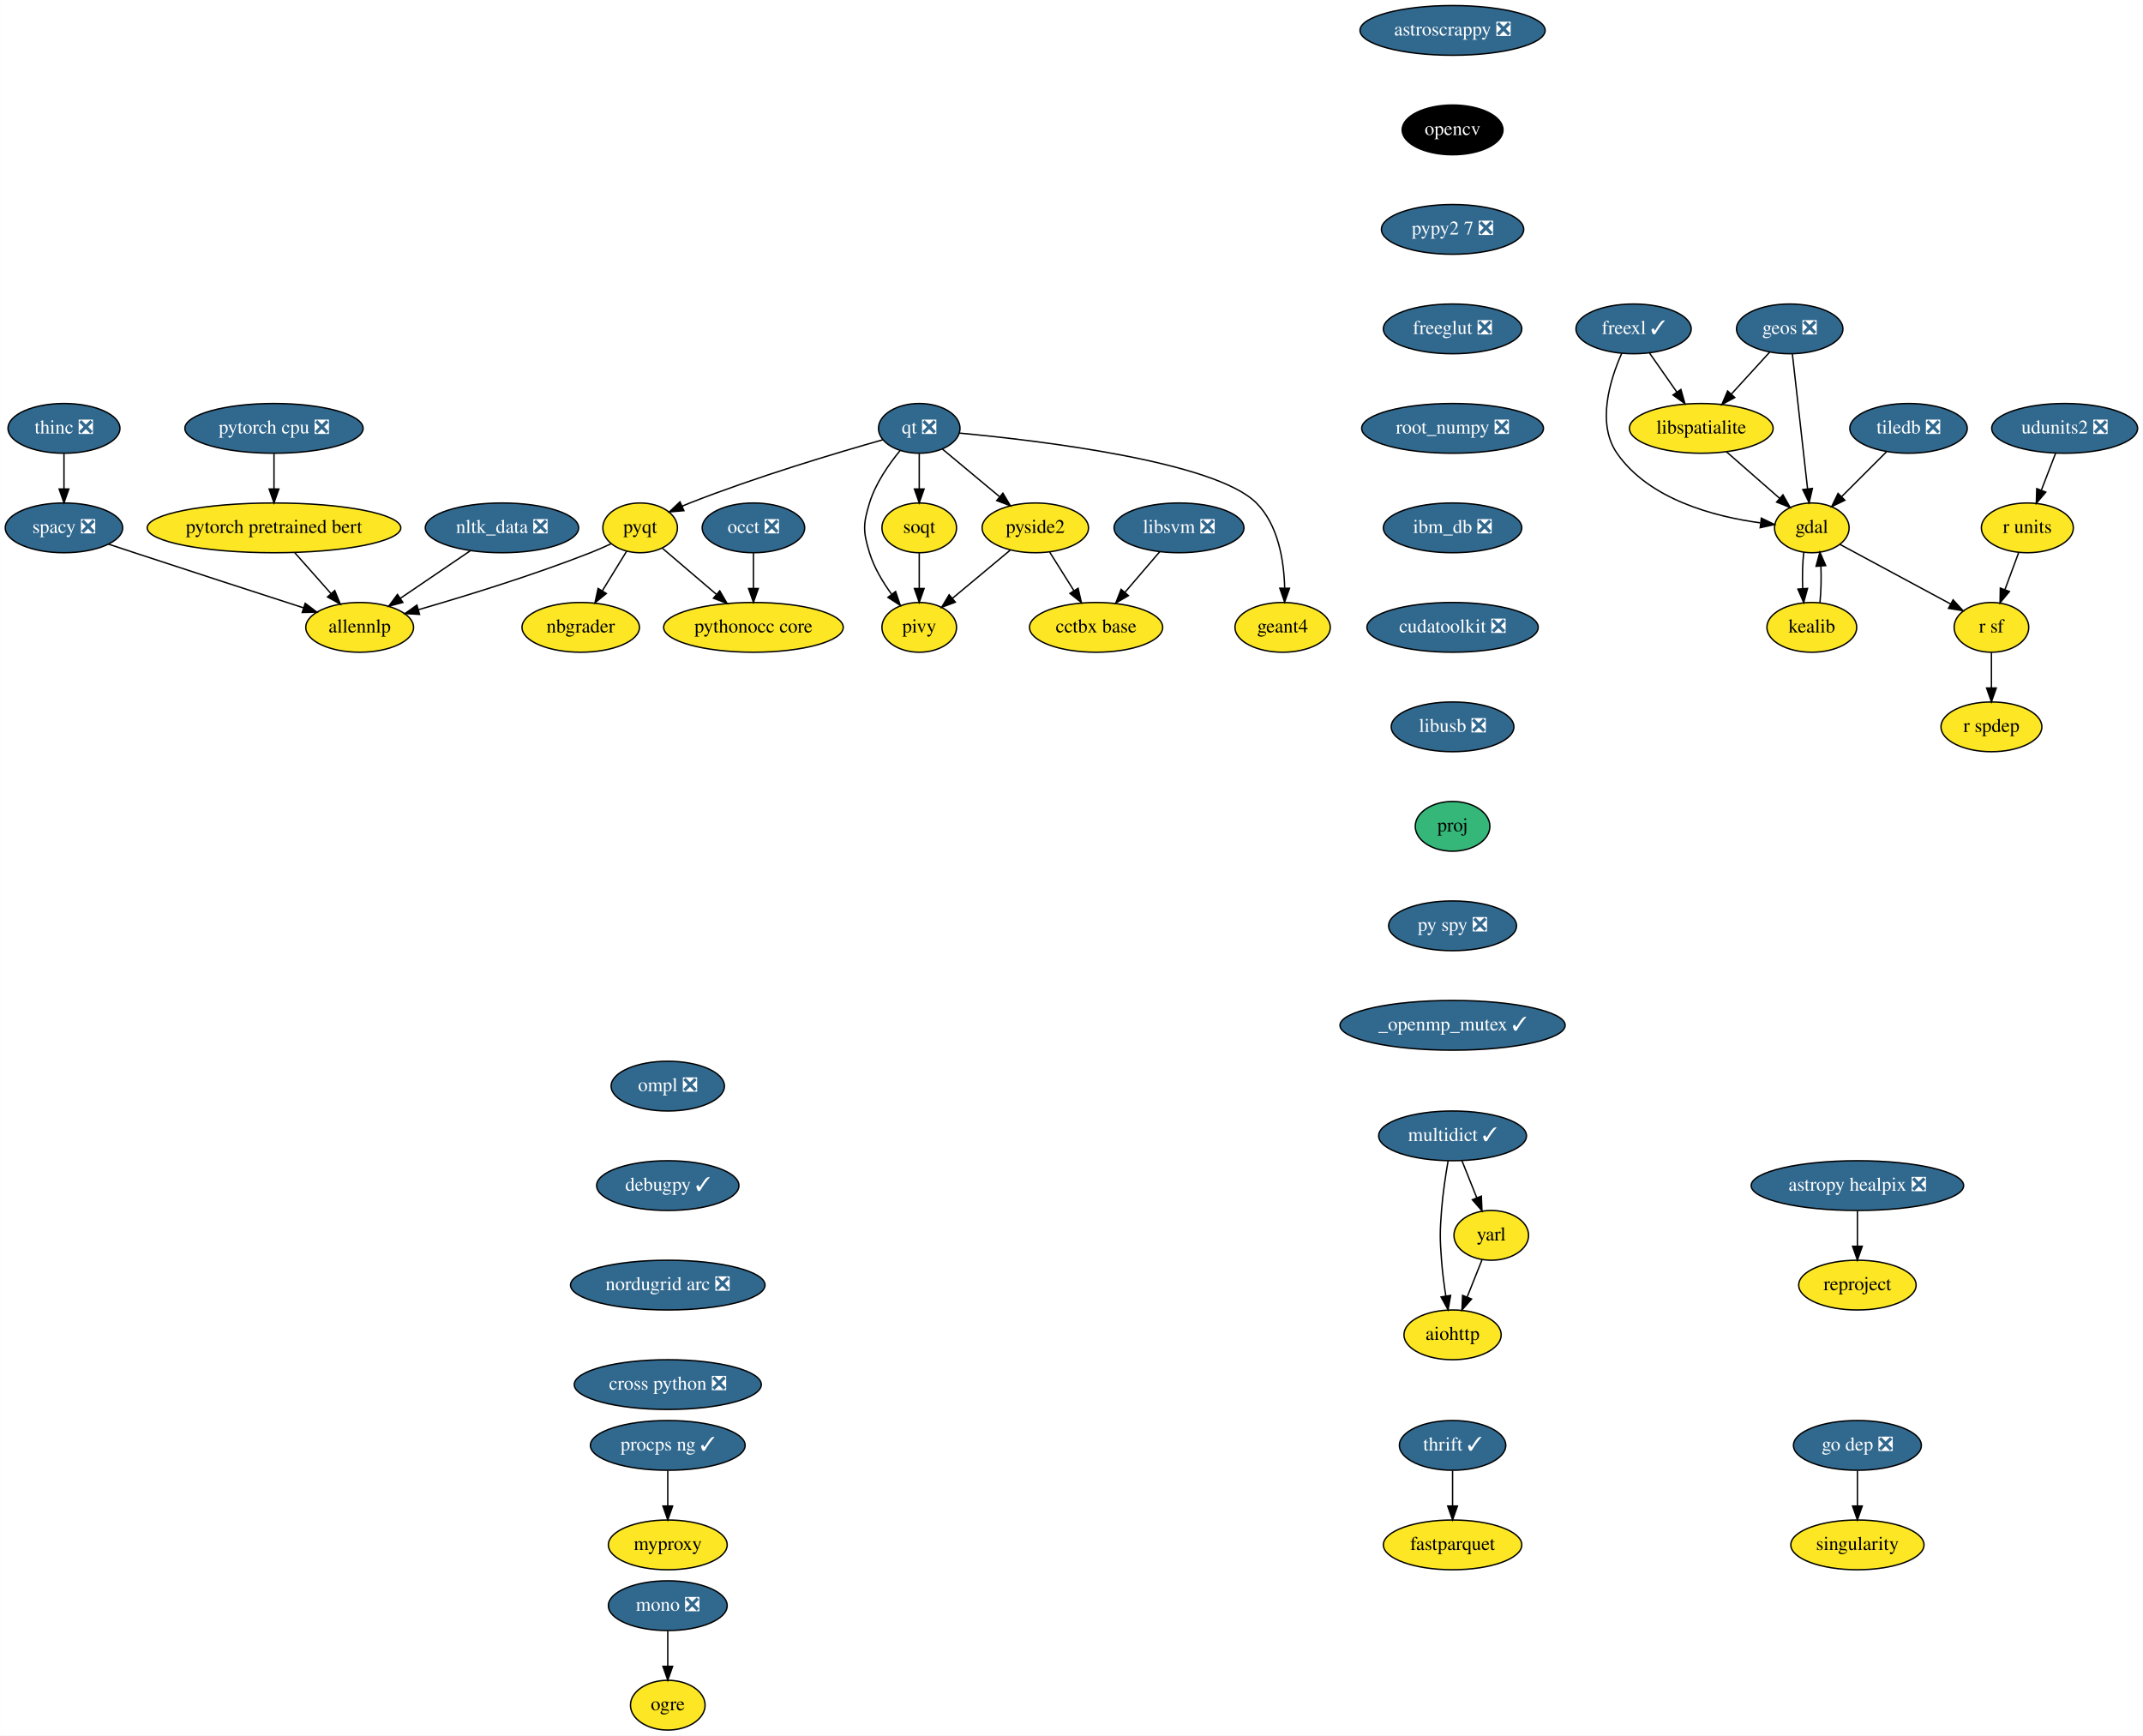
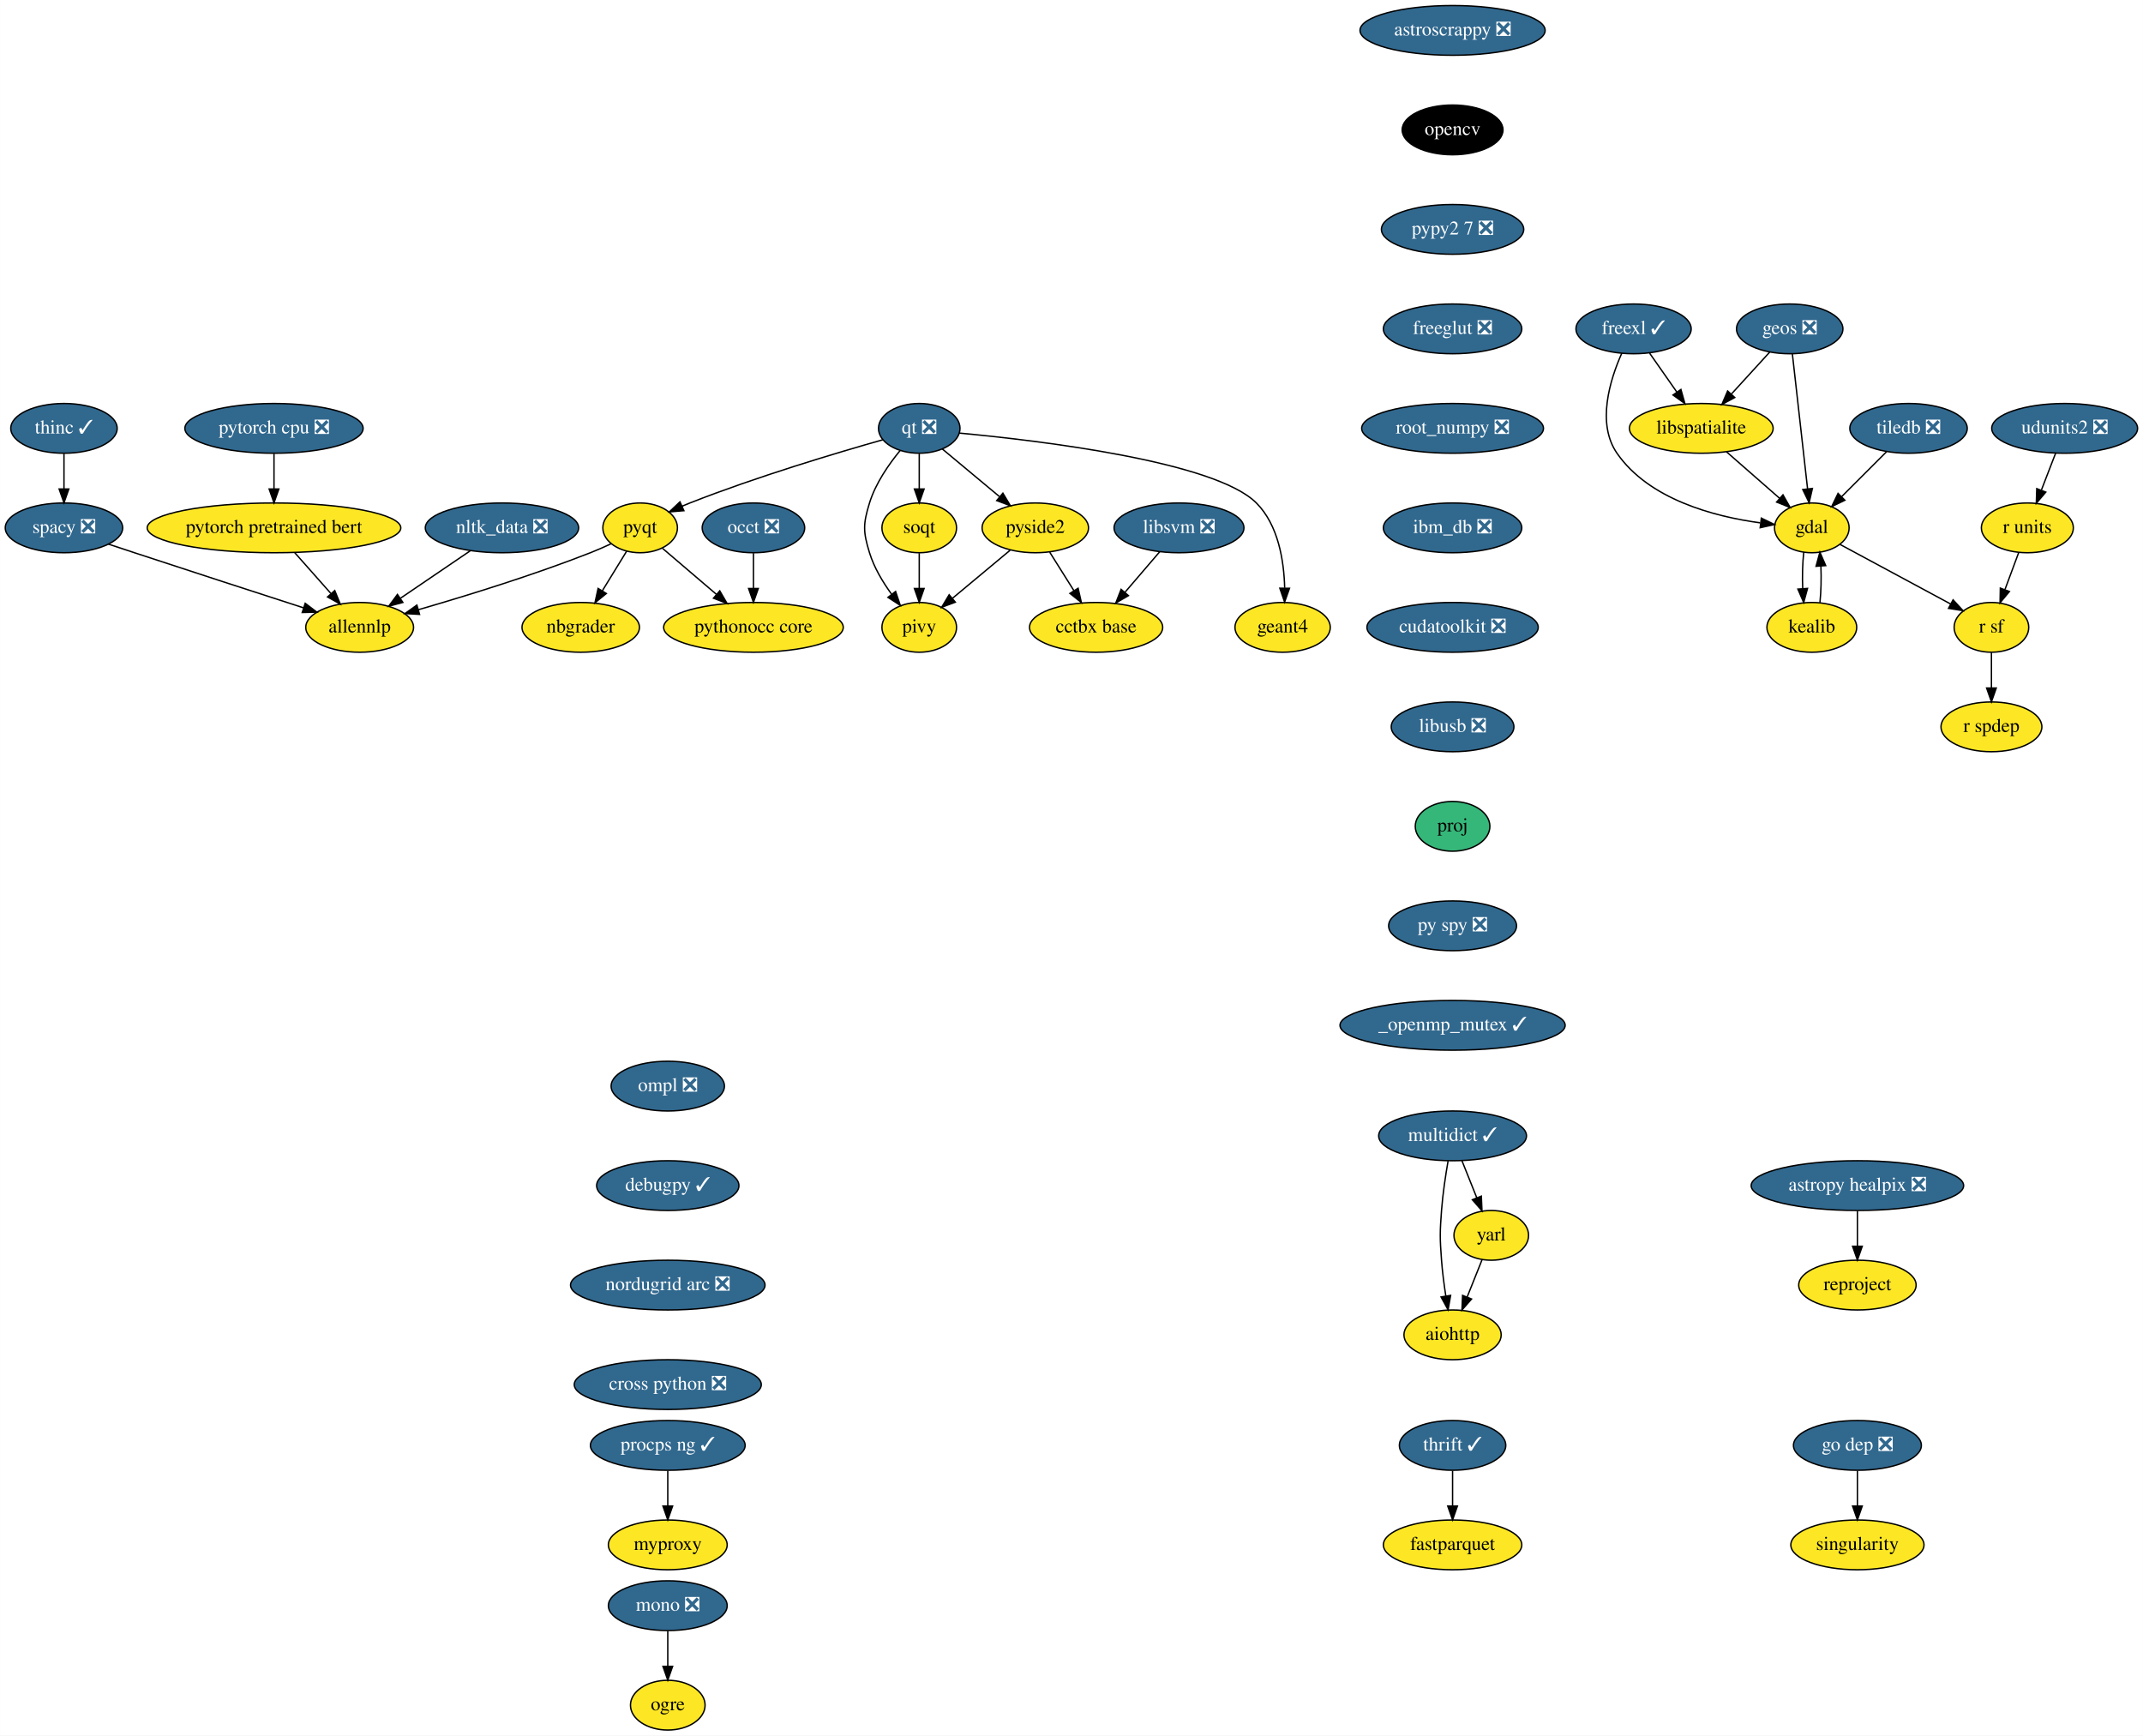
<svg xmlns="http://www.w3.org/2000/svg" xmlns:xlink="http://www.w3.org/1999/xlink" width="1551pt" height="1256pt" viewBox="0.00 0.00 1550.89 1256.00">
  <g id="graph0" class="graph" transform="scale(1 1) rotate(0) translate(4 1252)">
    <polygon fill="white" stroke="transparent" points="-4,4 -4,-1252 1546.89,-1252 1546.89,4 -4,4" />
    <g id="node1" class="node">
      <g id="a_node1">
        <a xlink:href="https://github.com/conda-forge/aiohttp-feedstock" xlink:title="aiohttp">
          <ellipse fill="#fde725" stroke="black" cx="1047.25" cy="-286" rx="35.19" ry="18" />
          <text text-anchor="middle" x="1047.25" y="-282.3" font-family="Times,serif" font-size="14.00">aiohttp</text>
        </a>
      </g>
    </g>
    <g id="node2" class="node">
      <g id="a_node2">
        <a xlink:href="https://github.com/conda-forge/astropy-healpix-feedstock/pull/15" xlink:title="astropy healpix ❎">
          <ellipse fill="#31688e" stroke="black" cx="1340.25" cy="-394" rx="76.89" ry="18" />
          <text text-anchor="middle" x="1340.25" y="-390.3" font-family="Times,serif" font-size="14.00" fill="white">astropy healpix ❎</text>
        </a>
      </g>
    </g>
    <g id="node3" class="node">
      <g id="a_node3">
        <a xlink:href="https://github.com/conda-forge/reproject-feedstock" xlink:title="reproject">
          <ellipse fill="#fde725" stroke="black" cx="1340.25" cy="-322" rx="42.49" ry="18" />
          <text text-anchor="middle" x="1340.25" y="-318.3" font-family="Times,serif" font-size="14.00">reproject</text>
        </a>
      </g>
    </g>
    <g id="edge1" class="edge">
      <path fill="none" stroke="black" d="M1340.25,-375.7C1340.25,-367.98 1340.25,-358.71 1340.25,-350.11" />
      <polygon fill="black" stroke="black" points="1343.75,-350.1 1340.25,-340.1 1336.75,-350.1 1343.75,-350.1" />
    </g>
    <g id="node4" class="node">
      <g id="a_node4">
        <a xlink:href="https://github.com/conda-forge/astroscrappy-feedstock/pull/11" xlink:title="astroscrappy ❎">
          <ellipse fill="#31688e" stroke="black" cx="1047.25" cy="-1230" rx="67" ry="18" />
          <text text-anchor="middle" x="1047.25" y="-1226.3" font-family="Times,serif" font-size="14.00" fill="white">astroscrappy ❎</text>
        </a>
      </g>
    </g>
    <g id="node5" class="node">
      <g id="a_node5">
        <a xlink:href="https://github.com/conda-forge/opencv-feedstock" xlink:title="opencv">
          <ellipse fill="#000000" stroke="black" cx="1047.25" cy="-1158" rx="36.5" ry="18" />
          <text text-anchor="middle" x="1047.25" y="-1154.3" font-family="Times,serif" font-size="14.00" fill="white">opencv</text>
        </a>
      </g>
    </g>
    <g id="node21" class="node">
      <g id="a_node21">
        <a xlink:href="https://github.com/conda-forge/pypy2.7-feedstock/pull/3" xlink:title="pypy2 7 ❎">
          <ellipse fill="#31688e" stroke="black" cx="1047.25" cy="-1086" rx="51.5" ry="18" />
          <text text-anchor="middle" x="1047.25" y="-1082.3" font-family="Times,serif" font-size="14.00" fill="white">pypy2 7 ❎</text>
        </a>
      </g>
    </g>
    <g id="node6" class="node">
      <g id="a_node6">
        <a xlink:href="https://github.com/conda-forge/fastparquet-feedstock" xlink:title="fastparquet">
          <ellipse fill="#fde725" stroke="black" cx="1047.25" cy="-134" rx="50.09" ry="18" />
          <text text-anchor="middle" x="1047.25" y="-130.3" font-family="Times,serif" font-size="14.00">fastparquet</text>
        </a>
      </g>
    </g>
    <g id="node7" class="node">
      <g id="a_node7">
        <a xlink:href="https://github.com/conda-forge/freexl-feedstock/pull/22" xlink:title="freexl ✓">
          <ellipse fill="#31688e" stroke="black" cx="1178.25" cy="-1014" rx="41.69" ry="18" />
          <text text-anchor="middle" x="1178.25" y="-1010.3" font-family="Times,serif" font-size="14.00" fill="white">freexl ✓</text>
        </a>
      </g>
    </g>
    <g id="node8" class="node">
      <g id="a_node8">
        <a xlink:href="https://github.com/conda-forge/gdal-feedstock" xlink:title="gdal">
          <ellipse fill="#fde725" stroke="black" cx="1307.25" cy="-870" rx="27" ry="18" />
          <text text-anchor="middle" x="1307.25" y="-866.3" font-family="Times,serif" font-size="14.00">gdal</text>
        </a>
      </g>
    </g>
    <g id="edge3" class="edge">
      <path fill="none" stroke="black" d="M1169.68,-996.31C1161.16,-977.13 1151.34,-945.53 1166.25,-924 1189.42,-890.53 1236.54,-878.17 1269.92,-873.62" />
      <polygon fill="black" stroke="black" points="1270.71,-877.05 1280.23,-872.4 1269.88,-870.1 1270.71,-877.05" />
    </g>
    <g id="node9" class="node">
      <g id="a_node9">
        <a xlink:href="https://github.com/conda-forge/libspatialite-feedstock" xlink:title="libspatialite">
          <ellipse fill="#fde725" stroke="black" cx="1227.25" cy="-942" rx="52" ry="18" />
          <text text-anchor="middle" x="1227.25" y="-938.3" font-family="Times,serif" font-size="14.00">libspatialite</text>
        </a>
      </g>
    </g>
    <g id="edge4" class="edge">
      <path fill="none" stroke="black" d="M1189.86,-996.41C1195.75,-987.99 1203.04,-977.58 1209.61,-968.2" />
      <polygon fill="black" stroke="black" points="1212.51,-970.16 1215.38,-959.96 1206.77,-966.14 1212.51,-970.16" />
    </g>
    <g id="node10" class="node">
      <g id="a_node10">
        <a xlink:href="https://github.com/conda-forge/kealib-feedstock" xlink:title="kealib">
          <ellipse fill="#fde725" stroke="black" cx="1307.25" cy="-798" rx="32.5" ry="18" />
          <text text-anchor="middle" x="1307.25" y="-794.3" font-family="Times,serif" font-size="14.00">kealib</text>
        </a>
      </g>
    </g>
    <g id="edge5" class="edge">
      <path fill="none" stroke="black" d="M1301.41,-852.41C1300.54,-844.51 1300.29,-834.85 1300.66,-825.94" />
      <polygon fill="black" stroke="black" points="1304.15,-826.18 1301.37,-815.96 1297.17,-825.68 1304.15,-826.18" />
    </g>
    <g id="node11" class="node">
      <g id="a_node11">
        <a xlink:href="https://github.com/conda-forge/r-sf-feedstock" xlink:title="r sf">
          <ellipse fill="#fde725" stroke="black" cx="1437.25" cy="-798" rx="27" ry="18" />
          <text text-anchor="middle" x="1437.25" y="-794.3" font-family="Times,serif" font-size="14.00">r sf</text>
        </a>
      </g>
    </g>
    <g id="edge6" class="edge">
      <path fill="none" stroke="black" d="M1327.56,-858.06C1349.09,-846.47 1383.29,-828.05 1407.78,-814.86" />
      <polygon fill="black" stroke="black" points="1409.5,-817.91 1416.65,-810.09 1406.18,-811.75 1409.5,-817.91" />
    </g>
    <g id="edge7" class="edge">
      <path fill="none" stroke="black" d="M1245.4,-925.12C1256.82,-915.12 1271.67,-902.13 1283.95,-891.38" />
      <polygon fill="black" stroke="black" points="1286.37,-893.91 1291.59,-884.7 1281.76,-888.65 1286.37,-893.91" />
    </g>
    <g id="edge8" class="edge">
      <path fill="none" stroke="black" d="M1313.13,-815.96C1313.96,-823.83 1314.19,-833.37 1313.83,-842.19" />
      <polygon fill="black" stroke="black" points="1310.32,-842.18 1313.09,-852.41 1317.3,-842.69 1310.32,-842.18" />
    </g>
    <g id="node12" class="node">
      <g id="a_node12">
        <a xlink:href="https://github.com/conda-forge/r-spdep-feedstock" xlink:title="r spdep">
          <ellipse fill="#fde725" stroke="black" cx="1437.25" cy="-726" rx="36.5" ry="18" />
          <text text-anchor="middle" x="1437.25" y="-722.3" font-family="Times,serif" font-size="14.00">r spdep</text>
        </a>
      </g>
    </g>
    <g id="edge9" class="edge">
      <path fill="none" stroke="black" d="M1437.25,-779.7C1437.25,-771.98 1437.25,-762.71 1437.25,-754.11" />
      <polygon fill="black" stroke="black" points="1440.75,-754.1 1437.25,-744.1 1433.75,-754.1 1440.75,-754.1" />
    </g>
    <g id="node13" class="node">
      <g id="a_node13">
        <a xlink:href="https://github.com/conda-forge/geos-feedstock/pull/47" xlink:title="geos ❎">
          <ellipse fill="#31688e" stroke="black" cx="1291.25" cy="-1014" rx="38.5" ry="18" />
          <text text-anchor="middle" x="1291.25" y="-1010.3" font-family="Times,serif" font-size="14.00" fill="white">geos ❎</text>
        </a>
      </g>
    </g>
    <g id="edge10" class="edge">
      <path fill="none" stroke="black" d="M1293.18,-995.87C1295.9,-971.67 1300.91,-927.21 1304.16,-898.39" />
      <polygon fill="black" stroke="black" points="1307.67,-898.52 1305.31,-888.19 1300.71,-897.73 1307.67,-898.52" />
    </g>
    <g id="edge11" class="edge">
      <path fill="none" stroke="black" d="M1276.72,-997.12C1268.58,-988.2 1258.25,-976.91 1249.14,-966.94" />
      <polygon fill="black" stroke="black" points="1251.49,-964.33 1242.16,-959.31 1246.32,-969.05 1251.49,-964.33" />
    </g>
    <g id="node14" class="node">
      <g id="a_node14">
        <a xlink:href="https://github.com/conda-forge/mono-feedstock/pull/18" xlink:title="mono ❎">
          <ellipse fill="#31688e" stroke="black" cx="479.25" cy="-90" rx="43" ry="18" />
          <text text-anchor="middle" x="479.25" y="-86.3" font-family="Times,serif" font-size="14.00" fill="white">mono ❎</text>
        </a>
      </g>
    </g>
    <g id="node15" class="node">
      <g id="a_node15">
        <a xlink:href="https://github.com/conda-forge/ogre-feedstock" xlink:title="ogre">
          <ellipse fill="#fde725" stroke="black" cx="479.25" cy="-18" rx="27" ry="18" />
          <text text-anchor="middle" x="479.25" y="-14.3" font-family="Times,serif" font-size="14.00">ogre</text>
        </a>
      </g>
    </g>
    <g id="edge12" class="edge">
      <path fill="none" stroke="black" d="M479.25,-71.7C479.25,-63.98 479.25,-54.71 479.25,-46.11" />
      <polygon fill="black" stroke="black" points="482.75,-46.1 479.25,-36.1 475.75,-46.1 482.75,-46.1" />
    </g>
    <g id="node16" class="node">
      <g id="a_node16">
        <a xlink:href="https://github.com/conda-forge/multidict-feedstock/pull/29" xlink:title="multidict ✓">
          <ellipse fill="#31688e" stroke="black" cx="1047.25" cy="-430" rx="53.5" ry="18" />
          <text text-anchor="middle" x="1047.25" y="-426.3" font-family="Times,serif" font-size="14.00" fill="white">multidict ✓</text>
        </a>
      </g>
    </g>
    <g id="edge13" class="edge">
      <path fill="none" stroke="black" d="M1044,-411.89C1042.2,-401.54 1040.15,-388.06 1039.25,-376 1038.05,-360.04 1038.05,-355.96 1039.25,-340 1039.88,-331.52 1041.08,-322.34 1042.37,-314.04" />
      <polygon fill="black" stroke="black" points="1045.83,-314.55 1044,-304.11 1038.92,-313.41 1045.83,-314.55" />
    </g>
    <g id="node17" class="node">
      <g id="a_node17">
        <a xlink:href="https://github.com/conda-forge/yarl-feedstock" xlink:title="yarl">
          <ellipse fill="#fde725" stroke="black" cx="1075.25" cy="-358" rx="27" ry="18" />
          <text text-anchor="middle" x="1075.25" y="-354.3" font-family="Times,serif" font-size="14.00">yarl</text>
        </a>
      </g>
    </g>
    <g id="edge14" class="edge">
      <path fill="none" stroke="black" d="M1054.02,-412.05C1057.26,-403.97 1061.2,-394.12 1064.8,-385.11" />
      <polygon fill="black" stroke="black" points="1068.07,-386.37 1068.53,-375.79 1061.57,-383.77 1068.07,-386.37" />
    </g>
    <g id="edge15" class="edge">
      <path fill="none" stroke="black" d="M1068.61,-340.41C1065.38,-332.34 1061.42,-322.43 1057.79,-313.35" />
      <polygon fill="black" stroke="black" points="1060.99,-311.94 1054.03,-303.96 1054.49,-314.54 1060.99,-311.94" />
    </g>
    <g id="node18" class="node">
      <g id="a_node18">
        <a xlink:href="https://github.com/conda-forge/nbgrader-feedstock" xlink:title="nbgrader">
          <ellipse fill="#fde725" stroke="black" cx="416.25" cy="-798" rx="42.49" ry="18" />
          <text text-anchor="middle" x="416.25" y="-794.3" font-family="Times,serif" font-size="14.00">nbgrader</text>
        </a>
      </g>
    </g>
    <g id="node19" class="node">
      <g id="a_node19">
        <a xlink:href="https://github.com/conda-forge/nltk_data-feedstock/pull/5" xlink:title="nltk_data ❎">
          <ellipse fill="#31688e" stroke="black" cx="359.25" cy="-870" rx="55.49" ry="18" />
          <text text-anchor="middle" x="359.25" y="-866.3" font-family="Times,serif" font-size="14.00" fill="white">nltk_data ❎</text>
        </a>
      </g>
    </g>
    <g id="node20" class="node">
      <g id="a_node20">
        <a xlink:href="https://github.com/conda-forge/allennlp-feedstock" xlink:title="allennlp">
          <ellipse fill="#fde725" stroke="black" cx="256.25" cy="-798" rx="39" ry="18" />
          <text text-anchor="middle" x="256.25" y="-794.3" font-family="Times,serif" font-size="14.00">allennlp</text>
        </a>
      </g>
    </g>
    <g id="edge16" class="edge">
      <path fill="none" stroke="black" d="M336.39,-853.46C321.49,-843.34 301.89,-830.02 285.81,-819.09" />
      <polygon fill="black" stroke="black" points="287.53,-816.03 277.29,-813.3 283.59,-821.82 287.53,-816.03" />
    </g>
    <g id="node36" class="node">
      <g id="a_node36">
        <a xlink:href="https://github.com/conda-forge/freeglut-feedstock/pull/22" xlink:title="freeglut ❎">
          <ellipse fill="#31688e" stroke="black" cx="1047.25" cy="-1014" rx="50.09" ry="18" />
          <text text-anchor="middle" x="1047.25" y="-1010.3" font-family="Times,serif" font-size="14.00" fill="white">freeglut ❎</text>
        </a>
      </g>
    </g>
    <g id="node22" class="node">
      <g id="a_node22">
        <a xlink:href="https://github.com/conda-forge/pyqt-feedstock" xlink:title="pyqt">
          <ellipse fill="#fde725" stroke="black" cx="459.25" cy="-870" rx="27" ry="18" />
          <text text-anchor="middle" x="459.25" y="-866.3" font-family="Times,serif" font-size="14.00">pyqt</text>
        </a>
      </g>
    </g>
    <g id="edge18" class="edge">
      <path fill="none" stroke="black" d="M449.49,-853.12C444.31,-844.68 437.81,-834.1 431.94,-824.55" />
      <polygon fill="black" stroke="black" points="434.78,-822.49 426.56,-815.8 428.82,-826.15 434.78,-822.49" />
    </g>
    <g id="edge19" class="edge">
      <path fill="none" stroke="black" d="M438.13,-858.45C433.29,-856.2 428.14,-853.92 423.25,-852 381.63,-835.65 332.75,-820.61 298.66,-810.75" />
      <polygon fill="black" stroke="black" points="299.6,-807.38 289.02,-807.99 297.67,-814.11 299.6,-807.38" />
    </g>
    <g id="node23" class="node">
      <g id="a_node23">
        <a xlink:href="https://github.com/conda-forge/pythonocc-core-feedstock" xlink:title="pythonocc core">
          <ellipse fill="#fde725" stroke="black" cx="541.25" cy="-798" rx="65" ry="18" />
          <text text-anchor="middle" x="541.25" y="-794.3" font-family="Times,serif" font-size="14.00">pythonocc core</text>
        </a>
      </g>
    </g>
    <g id="edge20" class="edge">
      <path fill="none" stroke="black" d="M475.45,-855.17C486.58,-845.67 501.62,-832.83 514.51,-821.83" />
      <polygon fill="black" stroke="black" points="516.87,-824.41 522.2,-815.26 512.32,-819.09 516.87,-824.41" />
    </g>
    <g id="node24" class="node">
      <g id="a_node24">
        <a xlink:href="https://github.com/conda-forge/qt-feedstock/pull/168" xlink:title="qt ❎">
          <ellipse fill="#31688e" stroke="black" cx="661.25" cy="-942" rx="29.5" ry="18" />
          <text text-anchor="middle" x="661.25" y="-938.3" font-family="Times,serif" font-size="14.00" fill="white">qt ❎</text>
        </a>
      </g>
    </g>
    <g id="edge21" class="edge">
      <path fill="none" stroke="black" d="M635,-933.78C601.95,-924.44 543.66,-907.06 495.25,-888 493.41,-887.28 491.54,-886.51 489.66,-885.7" />
      <polygon fill="black" stroke="black" points="490.92,-882.43 480.36,-881.54 488.06,-888.82 490.92,-882.43" />
    </g>
    <g id="node25" class="node">
      <g id="a_node25">
        <a xlink:href="https://github.com/conda-forge/pivy-feedstock" xlink:title="pivy">
          <ellipse fill="#fde725" stroke="black" cx="661.25" cy="-798" rx="27" ry="18" />
          <text text-anchor="middle" x="661.25" y="-794.3" font-family="Times,serif" font-size="14.00">pivy</text>
        </a>
      </g>
    </g>
    <g id="edge22" class="edge">
      <path fill="none" stroke="black" d="M647.5,-926.07C639.29,-916.1 629.63,-902.25 625.25,-888 620.54,-872.71 620.54,-867.29 625.25,-852 628.53,-841.31 634.79,-830.85 641.17,-822.08" />
      <polygon fill="black" stroke="black" points="644.13,-823.98 647.5,-813.93 638.6,-819.69 644.13,-823.98" />
    </g>
    <g id="node26" class="node">
      <g id="a_node26">
        <a xlink:href="https://github.com/conda-forge/pyside2-feedstock" xlink:title="pyside2">
          <ellipse fill="#fde725" stroke="black" cx="745.25" cy="-870" rx="38.5" ry="18" />
          <text text-anchor="middle" x="745.25" y="-866.3" font-family="Times,serif" font-size="14.00">pyside2</text>
        </a>
      </g>
    </g>
    <g id="edge23" class="edge">
      <path fill="none" stroke="black" d="M677.84,-927.17C689.64,-917.34 705.73,-903.93 719.22,-892.69" />
      <polygon fill="black" stroke="black" points="721.79,-895.1 727.23,-886.01 717.31,-889.73 721.79,-895.1" />
    </g>
    <g id="node27" class="node">
      <g id="a_node27">
        <a xlink:href="https://github.com/conda-forge/soqt-feedstock" xlink:title="soqt">
          <ellipse fill="#fde725" stroke="black" cx="661.25" cy="-870" rx="27" ry="18" />
          <text text-anchor="middle" x="661.25" y="-866.3" font-family="Times,serif" font-size="14.00">soqt</text>
        </a>
      </g>
    </g>
    <g id="edge24" class="edge">
      <path fill="none" stroke="black" d="M661.25,-923.7C661.25,-915.98 661.25,-906.71 661.25,-898.11" />
      <polygon fill="black" stroke="black" points="664.75,-898.1 661.25,-888.1 657.75,-898.1 664.75,-898.1" />
    </g>
    <g id="node28" class="node">
      <g id="a_node28">
        <a xlink:href="https://github.com/conda-forge/geant4-feedstock" xlink:title="geant4">
          <ellipse fill="#fde725" stroke="black" cx="924.25" cy="-798" rx="34.5" ry="18" />
          <text text-anchor="middle" x="924.25" y="-794.3" font-family="Times,serif" font-size="14.00">geant4</text>
        </a>
      </g>
    </g>
    <g id="edge25" class="edge">
      <path fill="none" stroke="black" d="M690.23,-938.59C748.16,-933.17 875.26,-918.09 905.25,-888 921.15,-872.04 925.23,-846.25 925.73,-826.53" />
      <polygon fill="black" stroke="black" points="929.23,-826.28 925.68,-816.3 922.23,-826.31 929.23,-826.28" />
    </g>
    <g id="edge26" class="edge">
      <path fill="none" stroke="black" d="M727.02,-853.81C714.79,-843.62 698.56,-830.09 685.28,-819.02" />
      <polygon fill="black" stroke="black" points="687.37,-816.22 677.45,-812.5 682.89,-821.59 687.37,-816.22" />
    </g>
    <g id="node29" class="node">
      <g id="a_node29">
        <a xlink:href="https://github.com/conda-forge/cctbx-base-feedstock" xlink:title="cctbx base">
          <ellipse fill="#fde725" stroke="black" cx="789.25" cy="-798" rx="48.19" ry="18" />
          <text text-anchor="middle" x="789.25" y="-794.3" font-family="Times,serif" font-size="14.00">cctbx base</text>
        </a>
      </g>
    </g>
    <g id="edge27" class="edge">
      <path fill="none" stroke="black" d="M755.67,-852.41C760.91,-844.08 767.37,-833.8 773.23,-824.49" />
      <polygon fill="black" stroke="black" points="776.23,-826.29 778.59,-815.96 770.3,-822.56 776.23,-826.29" />
    </g>
    <g id="edge28" class="edge">
      <path fill="none" stroke="black" d="M661.25,-851.7C661.25,-843.98 661.25,-834.71 661.25,-826.11" />
      <polygon fill="black" stroke="black" points="664.75,-826.1 661.25,-816.1 657.75,-826.1 664.75,-826.1" />
    </g>
    <g id="node30" class="node">
      <g id="a_node30">
        <a xlink:href="https://github.com/conda-forge/r-units-feedstock" xlink:title="r units">
          <ellipse fill="#fde725" stroke="black" cx="1463.25" cy="-870" rx="33.29" ry="18" />
          <text text-anchor="middle" x="1463.25" y="-866.3" font-family="Times,serif" font-size="14.00">r units</text>
        </a>
      </g>
    </g>
    <g id="edge29" class="edge">
      <path fill="none" stroke="black" d="M1456.95,-852.05C1453.98,-844.06 1450.37,-834.33 1447.05,-825.4" />
      <polygon fill="black" stroke="black" points="1450.25,-823.94 1443.48,-815.79 1443.68,-826.38 1450.25,-823.94" />
    </g>
    <g id="node31" class="node">
      <g id="a_node31">
        <a xlink:href="https://github.com/conda-forge/singularity-feedstock" xlink:title="singularity">
          <ellipse fill="#fde725" stroke="black" cx="1340.25" cy="-134" rx="48.19" ry="18" />
          <text text-anchor="middle" x="1340.25" y="-130.3" font-family="Times,serif" font-size="14.00">singularity</text>
        </a>
      </g>
    </g>
    <g id="node32" class="node">
      <g id="a_node32">
        <a xlink:href="https://github.com/conda-forge/spacy-feedstock/pull/86" xlink:title="spacy ❎">
          <ellipse fill="#31688e" stroke="black" cx="42.25" cy="-870" rx="42.49" ry="18" />
          <text text-anchor="middle" x="42.25" y="-866.3" font-family="Times,serif" font-size="14.00" fill="white">spacy ❎</text>
        </a>
      </g>
    </g>
    <g id="edge30" class="edge">
      <path fill="none" stroke="black" d="M74.34,-858.26C80.6,-856.18 87.13,-854.01 93.25,-852 134.87,-838.3 182.55,-822.82 215.54,-812.15" />
      <polygon fill="black" stroke="black" points="216.84,-815.4 225.28,-808.99 214.69,-808.74 216.84,-815.4" />
    </g>
    <g id="node33" class="node">
      <g id="a_node33">
-         <a xlink:href="https://github.com/conda-forge/thinc-feedstock/pull/57" xlink:title="thinc ❎">
-           <ellipse fill="#31688e" stroke="black" cx="42.25" cy="-942" rx="40.5" ry="18" />
-           <text text-anchor="middle" x="42.25" y="-938.3" font-family="Times,serif" font-size="14.00" fill="white">thinc ❎</text>
+         <a xlink:href="https://github.com/conda-forge/thinc-feedstock/pull/57" xlink:title="thinc ✓">
+           <ellipse fill="#31688e" stroke="black" cx="42.25" cy="-942" rx="38.5" ry="18" />
+           <text text-anchor="middle" x="42.25" y="-938.3" font-family="Times,serif" font-size="14.00" fill="white">thinc ✓</text>
        </a>
      </g>
    </g>
    <g id="edge31" class="edge">
      <path fill="none" stroke="black" d="M42.25,-923.7C42.25,-915.98 42.25,-906.71 42.25,-898.11" />
      <polygon fill="black" stroke="black" points="45.75,-898.1 42.25,-888.1 38.75,-898.1 45.75,-898.1" />
    </g>
    <g id="node34" class="node">
      <g id="a_node34">
        <a xlink:href="https://github.com/conda-forge/thrift-feedstock/pull/17" xlink:title="thrift ✓">
          <ellipse fill="#31688e" stroke="black" cx="1047.25" cy="-206" rx="38.5" ry="18" />
          <text text-anchor="middle" x="1047.25" y="-202.3" font-family="Times,serif" font-size="14.00" fill="white">thrift ✓</text>
        </a>
      </g>
    </g>
    <g id="edge32" class="edge">
      <path fill="none" stroke="black" d="M1047.25,-187.7C1047.25,-179.98 1047.25,-170.71 1047.25,-162.11" />
      <polygon fill="black" stroke="black" points="1050.75,-162.1 1047.25,-152.1 1043.75,-162.1 1050.75,-162.1" />
    </g>
    <g id="node35" class="node">
      <g id="a_node35">
        <a xlink:href="https://github.com/conda-forge/udunits2-feedstock/pull/32" xlink:title="udunits2 ❎">
          <ellipse fill="#31688e" stroke="black" cx="1490.25" cy="-942" rx="52.79" ry="18" />
          <text text-anchor="middle" x="1490.25" y="-938.3" font-family="Times,serif" font-size="14.00" fill="white">udunits2 ❎</text>
        </a>
      </g>
    </g>
    <g id="edge33" class="edge">
      <path fill="none" stroke="black" d="M1483.71,-924.05C1480.63,-916.06 1476.87,-906.33 1473.43,-897.4" />
      <polygon fill="black" stroke="black" points="1476.59,-895.86 1469.72,-887.79 1470.06,-898.38 1476.59,-895.86" />
    </g>
    <g id="node39" class="node">
      <g id="a_node39">
        <a xlink:href="https://github.com/conda-forge/root_numpy-feedstock/pull/17" xlink:title="root_numpy ❎">
          <ellipse fill="#31688e" stroke="black" cx="1047.25" cy="-942" rx="65.79" ry="18" />
          <text text-anchor="middle" x="1047.25" y="-938.3" font-family="Times,serif" font-size="14.00" fill="white">root_numpy ❎</text>
        </a>
      </g>
    </g>
    <g id="node37" class="node">
      <g id="a_node37">
        <a xlink:href="https://github.com/conda-forge/tiledb-feedstock/pull/80" xlink:title="tiledb ❎">
          <ellipse fill="#31688e" stroke="black" cx="1377.25" cy="-942" rx="42.49" ry="18" />
          <text text-anchor="middle" x="1377.25" y="-938.3" font-family="Times,serif" font-size="14.00" fill="white">tiledb ❎</text>
        </a>
      </g>
    </g>
    <g id="edge35" class="edge">
      <path fill="none" stroke="black" d="M1361.36,-925.12C1351.75,-915.51 1339.37,-903.13 1328.88,-892.63" />
      <polygon fill="black" stroke="black" points="1331.18,-889.99 1321.64,-885.39 1326.24,-894.94 1331.18,-889.99" />
    </g>
    <g id="node38" class="node">
      <g id="a_node38">
        <a xlink:href="https://github.com/conda-forge/libsvm-feedstock/pull/16" xlink:title="libsvm ❎">
          <ellipse fill="#31688e" stroke="black" cx="849.25" cy="-870" rx="47" ry="18" />
          <text text-anchor="middle" x="849.25" y="-866.3" font-family="Times,serif" font-size="14.00" fill="white">libsvm ❎</text>
        </a>
      </g>
    </g>
    <g id="edge36" class="edge">
      <path fill="none" stroke="black" d="M835.33,-852.76C827.87,-844.06 818.51,-833.15 810.19,-823.43" />
      <polygon fill="black" stroke="black" points="812.67,-820.95 803.5,-815.63 807.35,-825.5 812.67,-820.95" />
    </g>
    <g id="node41" class="node">
      <g id="a_node41">
        <a xlink:href="https://github.com/conda-forge/ibm_db-feedstock/pull/10" xlink:title="ibm_db ❎">
          <ellipse fill="#31688e" stroke="black" cx="1047.25" cy="-870" rx="50.09" ry="18" />
          <text text-anchor="middle" x="1047.25" y="-866.3" font-family="Times,serif" font-size="14.00" fill="white">ibm_db ❎</text>
        </a>
      </g>
    </g>
    <g id="node40" class="node">
      <g id="a_node40">
        <a xlink:href="https://github.com/conda-forge/occt-feedstock/pull/59" xlink:title="occt ❎">
          <ellipse fill="#31688e" stroke="black" cx="541.25" cy="-870" rx="37.09" ry="18" />
          <text text-anchor="middle" x="541.25" y="-866.3" font-family="Times,serif" font-size="14.00" fill="white">occt ❎</text>
        </a>
      </g>
    </g>
    <g id="edge38" class="edge">
      <path fill="none" stroke="black" d="M541.25,-851.7C541.25,-843.98 541.25,-834.71 541.25,-826.11" />
      <polygon fill="black" stroke="black" points="544.75,-826.1 541.25,-816.1 537.75,-826.1 544.75,-826.1" />
    </g>
    <g id="node47" class="node">
      <g id="a_node47">
        <a xlink:href="https://github.com/conda-forge/cudatoolkit-feedstock/pull/4" xlink:title="cudatoolkit ❎">
          <ellipse fill="#31688e" stroke="black" cx="1047.25" cy="-798" rx="61.99" ry="18" />
          <text text-anchor="middle" x="1047.25" y="-794.3" font-family="Times,serif" font-size="14.00" fill="white">cudatoolkit ❎</text>
        </a>
      </g>
    </g>
    <g id="node42" class="node">
      <g id="a_node42">
        <a xlink:href="https://github.com/conda-forge/pytorch-pretrained-bert-feedstock" xlink:title="pytorch pretrained bert">
          <ellipse fill="#fde725" stroke="black" cx="194.25" cy="-870" rx="91.78" ry="18" />
          <text text-anchor="middle" x="194.25" y="-866.3" font-family="Times,serif" font-size="14.00">pytorch pretrained bert</text>
        </a>
      </g>
    </g>
    <g id="edge40" class="edge">
      <path fill="none" stroke="black" d="M209.25,-852.05C217.09,-843.2 226.81,-832.23 235.37,-822.57" />
      <polygon fill="black" stroke="black" points="238.22,-824.64 242.23,-814.83 232.98,-819.99 238.22,-824.64" />
    </g>
    <g id="node43" class="node">
      <g id="a_node43">
        <a xlink:href="https://github.com/conda-forge/pytorch-cpu-feedstock/pull/18" xlink:title="pytorch cpu ❎">
          <ellipse fill="#31688e" stroke="black" cx="194.25" cy="-942" rx="64.5" ry="18" />
          <text text-anchor="middle" x="194.25" y="-938.3" font-family="Times,serif" font-size="14.00" fill="white">pytorch cpu ❎</text>
        </a>
      </g>
    </g>
    <g id="edge41" class="edge">
      <path fill="none" stroke="black" d="M194.25,-923.7C194.25,-915.98 194.25,-906.71 194.25,-898.11" />
      <polygon fill="black" stroke="black" points="197.75,-898.1 194.25,-888.1 190.75,-898.1 197.75,-898.1" />
    </g>
    <g id="node44" class="node">
      <g id="a_node44">
        <a xlink:href="https://github.com/conda-forge/go-dep-feedstock/pull/12" xlink:title="go dep ❎">
          <ellipse fill="#31688e" stroke="black" cx="1340.25" cy="-206" rx="46.29" ry="18" />
          <text text-anchor="middle" x="1340.25" y="-202.3" font-family="Times,serif" font-size="14.00" fill="white">go dep ❎</text>
        </a>
      </g>
    </g>
    <g id="edge42" class="edge">
      <path fill="none" stroke="black" d="M1340.25,-187.7C1340.25,-179.98 1340.25,-170.71 1340.25,-162.11" />
      <polygon fill="black" stroke="black" points="1343.75,-162.1 1340.25,-152.1 1336.75,-162.1 1343.75,-162.1" />
    </g>
    <g id="node45" class="node">
      <g id="a_node45">
        <a xlink:href="https://github.com/conda-forge/procps-ng-feedstock/pull/3" xlink:title="procps ng ✓">
          <ellipse fill="#31688e" stroke="black" cx="479.25" cy="-206" rx="56" ry="18" />
          <text text-anchor="middle" x="479.25" y="-202.3" font-family="Times,serif" font-size="14.00" fill="white">procps ng ✓</text>
        </a>
      </g>
    </g>
    <g id="node46" class="node">
      <g id="a_node46">
        <a xlink:href="https://github.com/conda-forge/myproxy-feedstock" xlink:title="myproxy">
          <ellipse fill="#fde725" stroke="black" cx="479.25" cy="-134" rx="43" ry="18" />
          <text text-anchor="middle" x="479.25" y="-130.3" font-family="Times,serif" font-size="14.00">myproxy</text>
        </a>
      </g>
    </g>
    <g id="edge43" class="edge">
      <path fill="none" stroke="black" d="M479.25,-187.7C479.25,-179.98 479.25,-170.71 479.25,-162.11" />
      <polygon fill="black" stroke="black" points="482.75,-162.1 479.25,-152.1 475.75,-162.1 482.75,-162.1" />
    </g>
    <g id="node48" class="node">
      <g id="a_node48">
        <a xlink:href="https://github.com/conda-forge/libusb-feedstock/pull/6" xlink:title="libusb ❎">
          <ellipse fill="#31688e" stroke="black" cx="1047.25" cy="-726" rx="44.39" ry="18" />
          <text text-anchor="middle" x="1047.25" y="-722.3" font-family="Times,serif" font-size="14.00" fill="white">libusb ❎</text>
        </a>
      </g>
    </g>
    <g id="node49" class="node">
      <g id="a_node49">
        <a xlink:href="https://github.com/conda-forge/proj-feedstock" xlink:title="proj">
          <ellipse fill="#35b779" stroke="black" cx="1047.25" cy="-654" rx="27" ry="18" />
          <text text-anchor="middle" x="1047.25" y="-650.3" font-family="Times,serif" font-size="14.00">proj</text>
        </a>
      </g>
    </g>
    <g id="node50" class="node">
      <g id="a_node50">
        <a xlink:href="https://github.com/conda-forge/py-spy-feedstock/pull/11" xlink:title="py spy ❎">
          <ellipse fill="#31688e" stroke="black" cx="1047.25" cy="-582" rx="46.29" ry="18" />
          <text text-anchor="middle" x="1047.25" y="-578.3" font-family="Times,serif" font-size="14.00" fill="white">py spy ❎</text>
        </a>
      </g>
    </g>
    <g id="node51" class="node">
      <g id="a_node51">
        <a xlink:href="https://github.com/conda-forge/_openmp_mutex-feedstock/pull/5" xlink:title="_openmp_mutex ✓">
          <ellipse fill="#31688e" stroke="black" cx="1047.25" cy="-510" rx="81.49" ry="18" />
          <text text-anchor="middle" x="1047.25" y="-506.3" font-family="Times,serif" font-size="14.00" fill="white">_openmp_mutex ✓</text>
        </a>
      </g>
    </g>
    <g id="node52" class="node">
      <g id="a_node52">
        <a xlink:href="https://github.com/conda-forge/ompl-feedstock/pull/8" xlink:title="ompl ❎">
          <ellipse fill="#31688e" stroke="black" cx="479.25" cy="-466" rx="41" ry="18" />
          <text text-anchor="middle" x="479.25" y="-462.3" font-family="Times,serif" font-size="14.00" fill="white">ompl ❎</text>
        </a>
      </g>
    </g>
    <g id="node53" class="node">
      <g id="a_node53">
        <a xlink:href="https://github.com/conda-forge/debugpy-feedstock/pull/9" xlink:title="debugpy ✓">
          <ellipse fill="#31688e" stroke="black" cx="479.25" cy="-394" rx="51.5" ry="18" />
          <text text-anchor="middle" x="479.25" y="-390.3" font-family="Times,serif" font-size="14.00" fill="white">debugpy ✓</text>
        </a>
      </g>
    </g>
    <g id="node54" class="node">
      <g id="a_node54">
        <a xlink:href="https://github.com/conda-forge/nordugrid-arc-feedstock/pull/12" xlink:title="nordugrid arc ❎">
          <ellipse fill="#31688e" stroke="black" cx="479.25" cy="-322" rx="70.39" ry="18" />
          <text text-anchor="middle" x="479.25" y="-318.3" font-family="Times,serif" font-size="14.00" fill="white">nordugrid arc ❎</text>
        </a>
      </g>
    </g>
    <g id="node55" class="node">
      <g id="a_node55">
        <a xlink:href="https://github.com/conda-forge/cross-python-feedstock/pull/14" xlink:title="cross python ❎">
          <ellipse fill="#31688e" stroke="black" cx="479.25" cy="-250" rx="67.69" ry="18" />
          <text text-anchor="middle" x="479.25" y="-246.3" font-family="Times,serif" font-size="14.00" fill="white">cross python ❎</text>
        </a>
      </g>
    </g>
  </g>
</svg>
